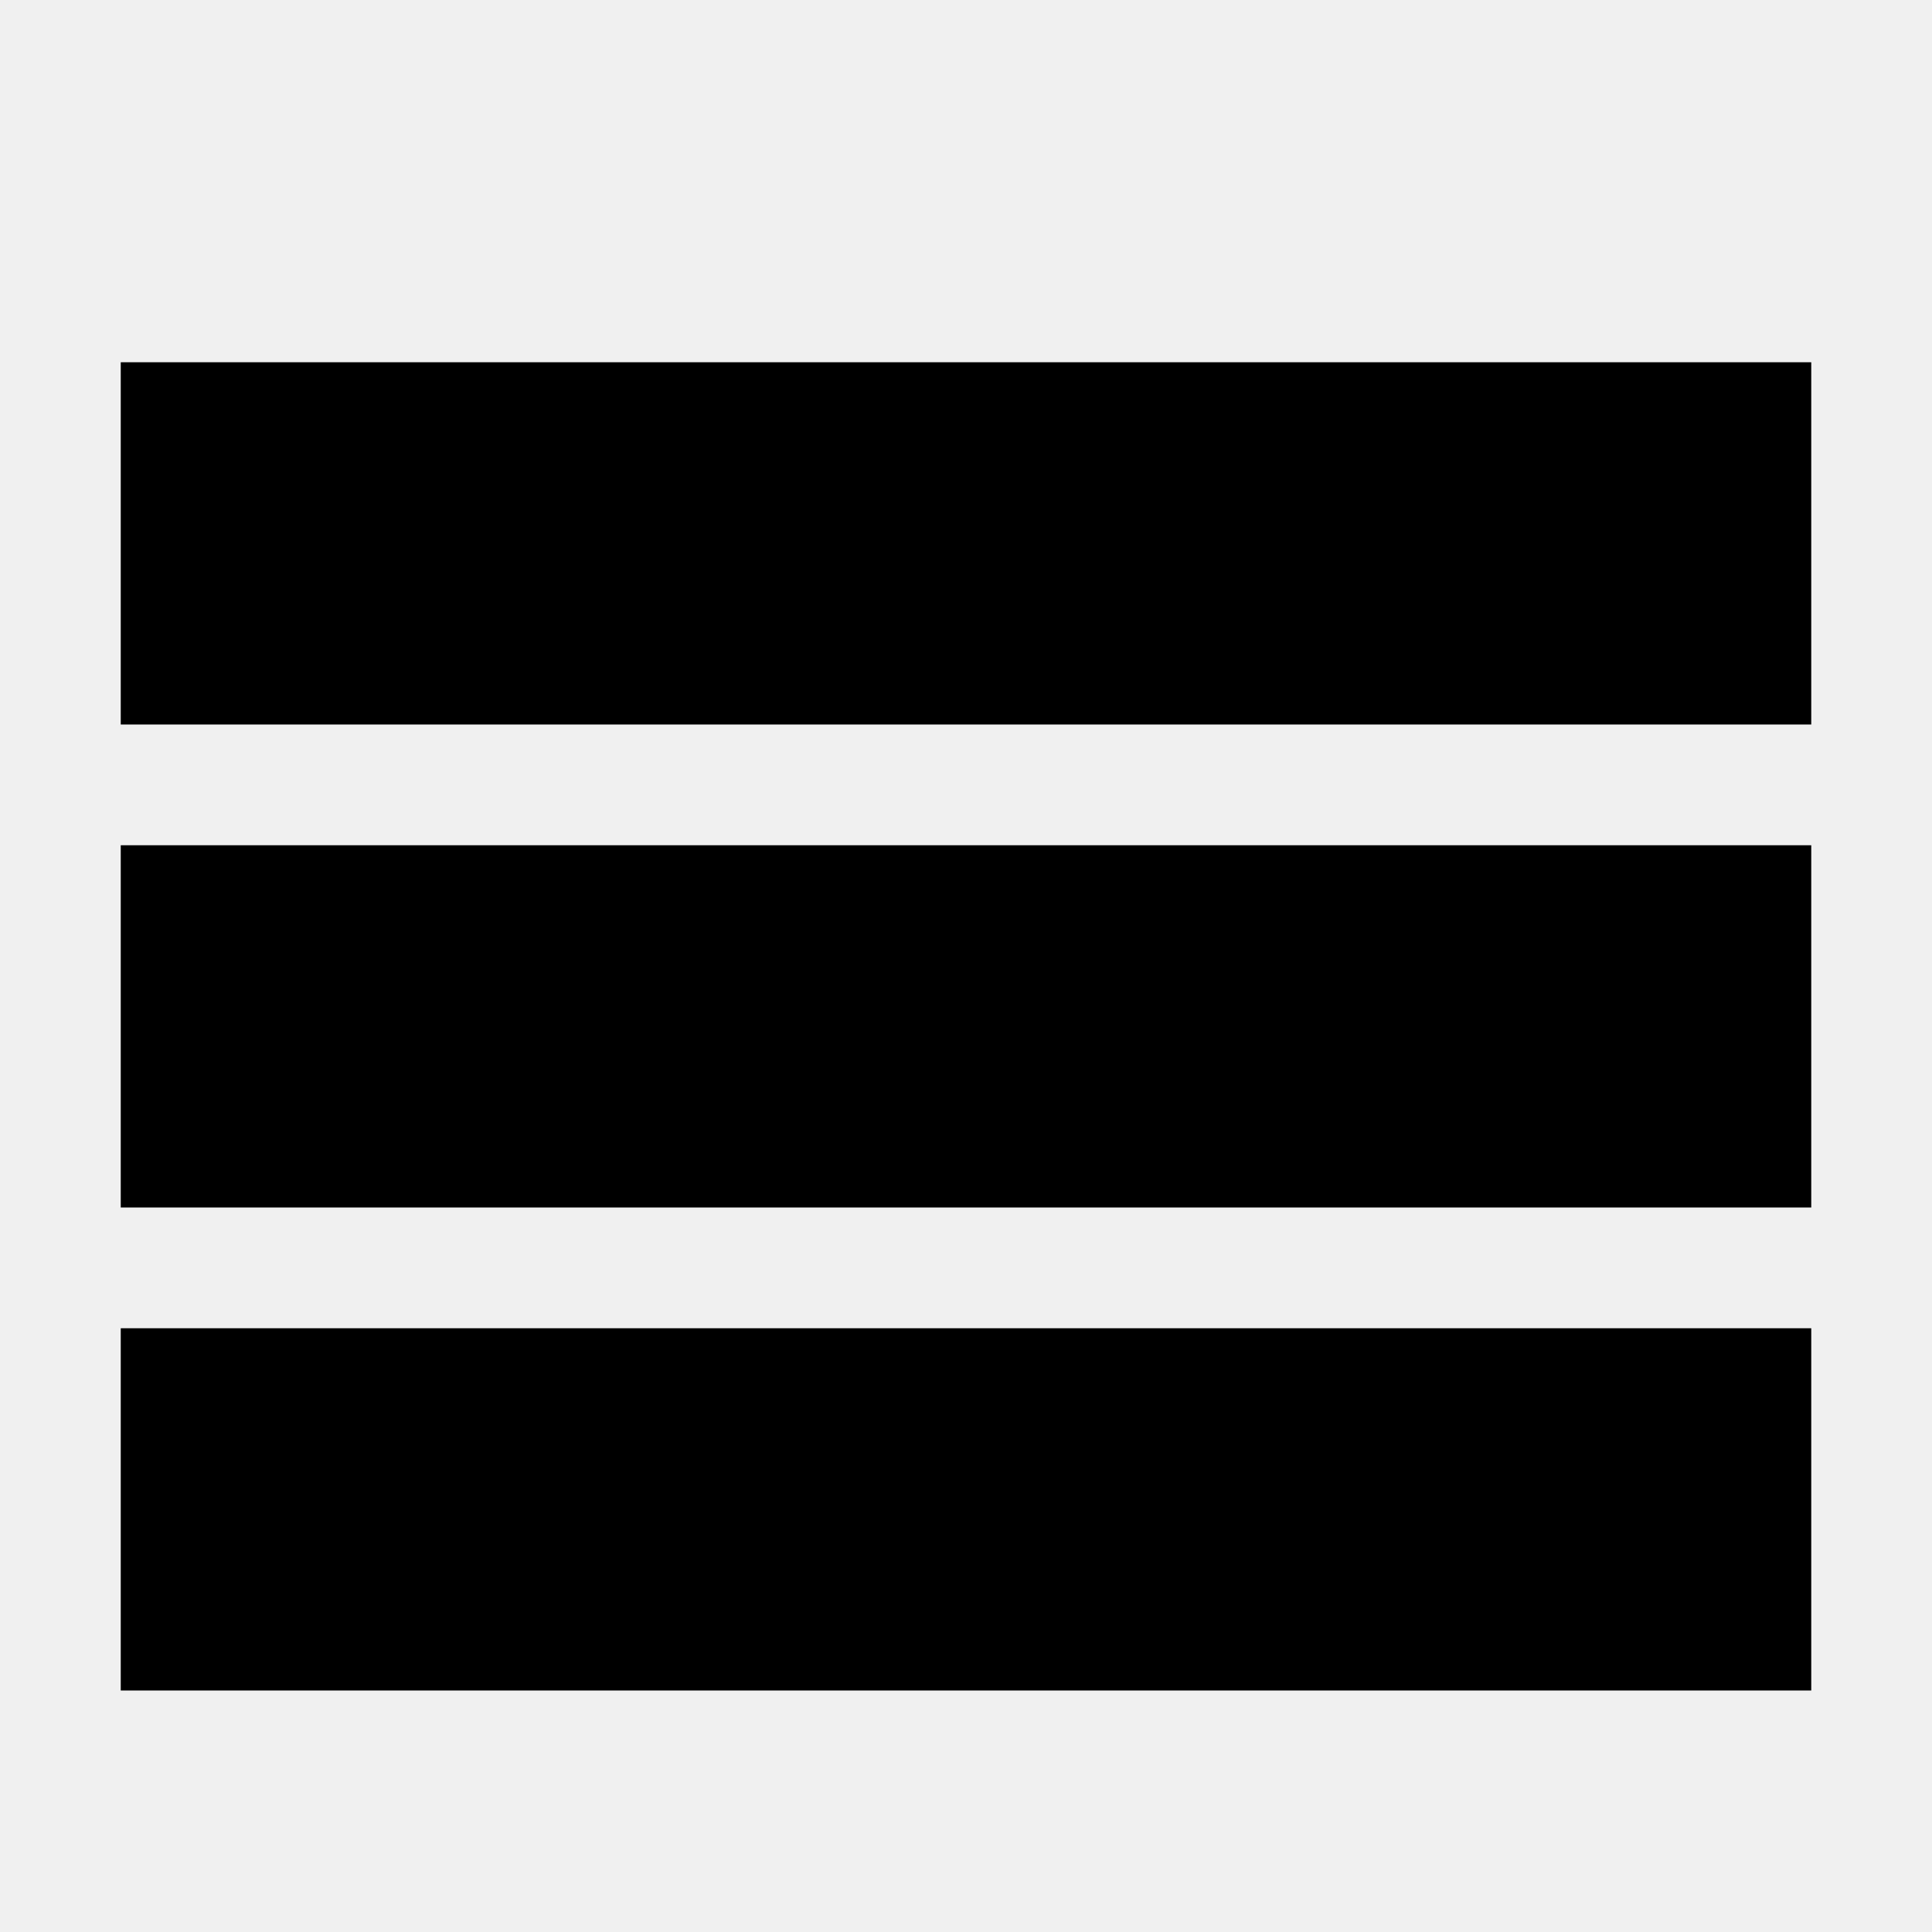
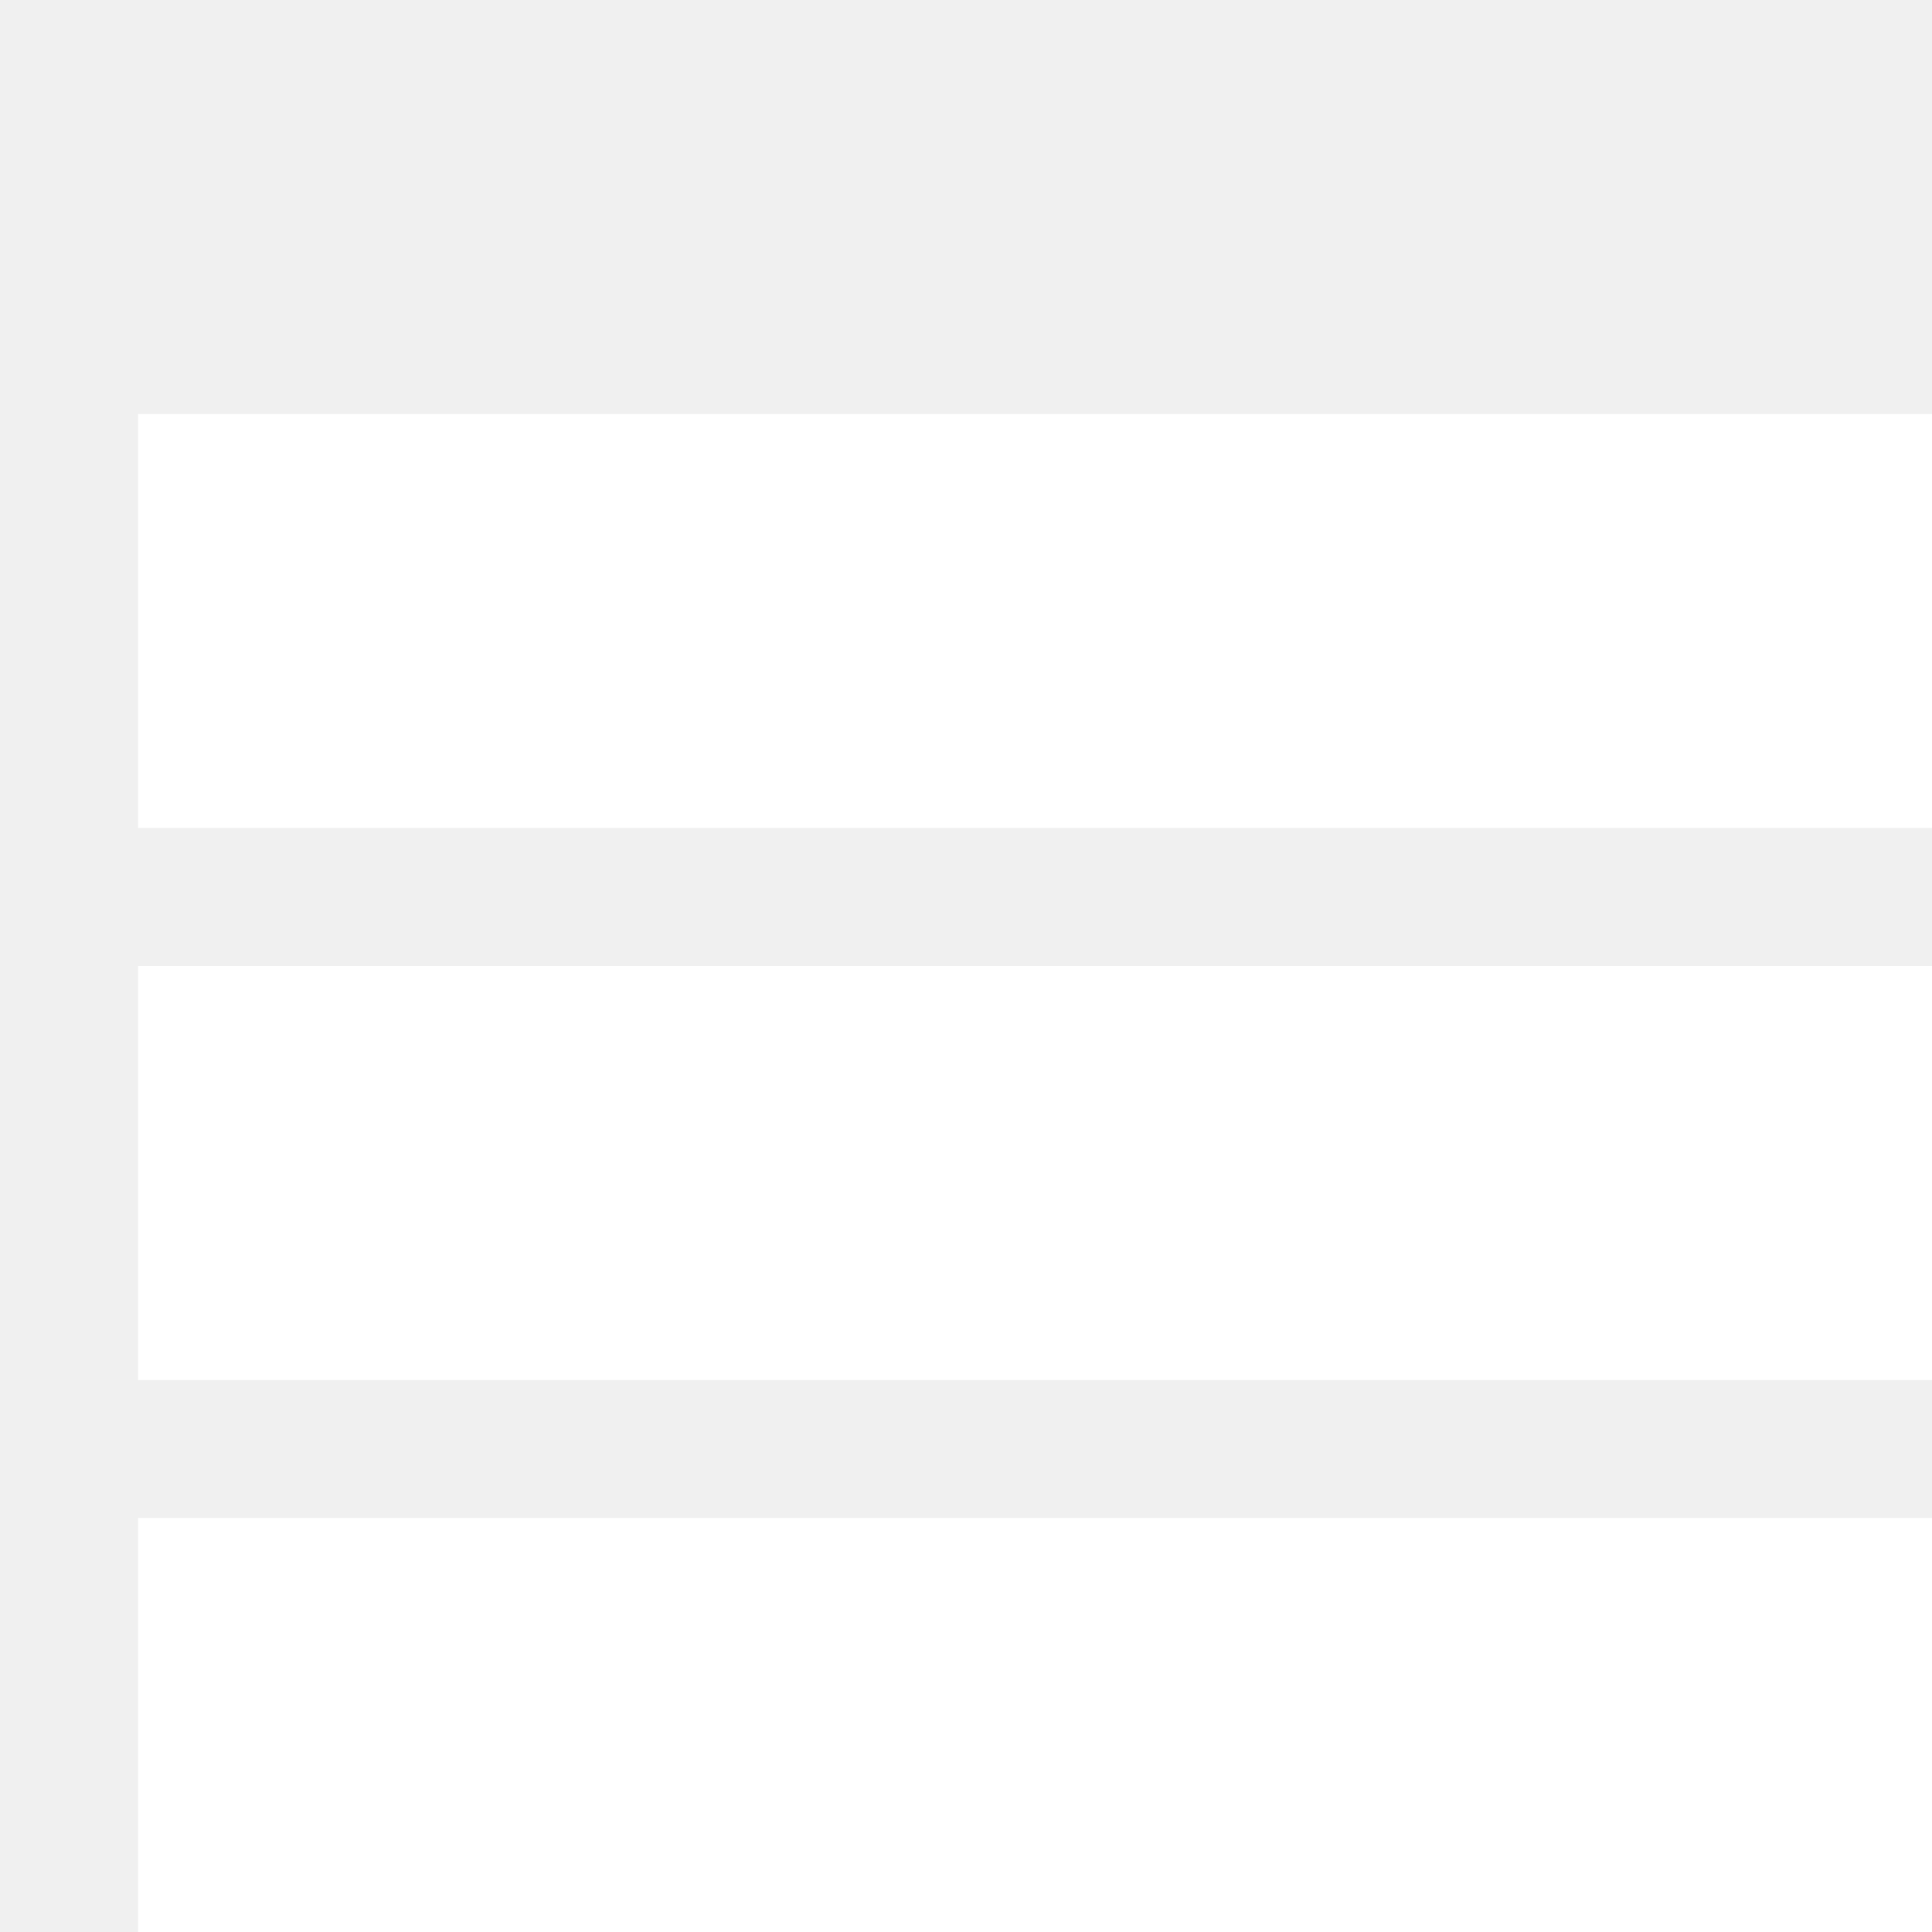
- <svg xmlns="http://www.w3.org/2000/svg" version="1.1" width="32" height="32" viewBox="0 0 32 32">
-   <path d="M2 6h28v6h-28zM2 14h28v6h-28zM2 22h28v6h-28z" />
+ <svg xmlns="http://www.w3.org/2000/svg" version="1.1" width="28" height="28" viewBox="0 0 28 28">
+   <path d="M2 6h28v6h-28zM2 14h28v6h-28zM2 22h28v6h-28z" fill="#ffffff" />
</svg>
